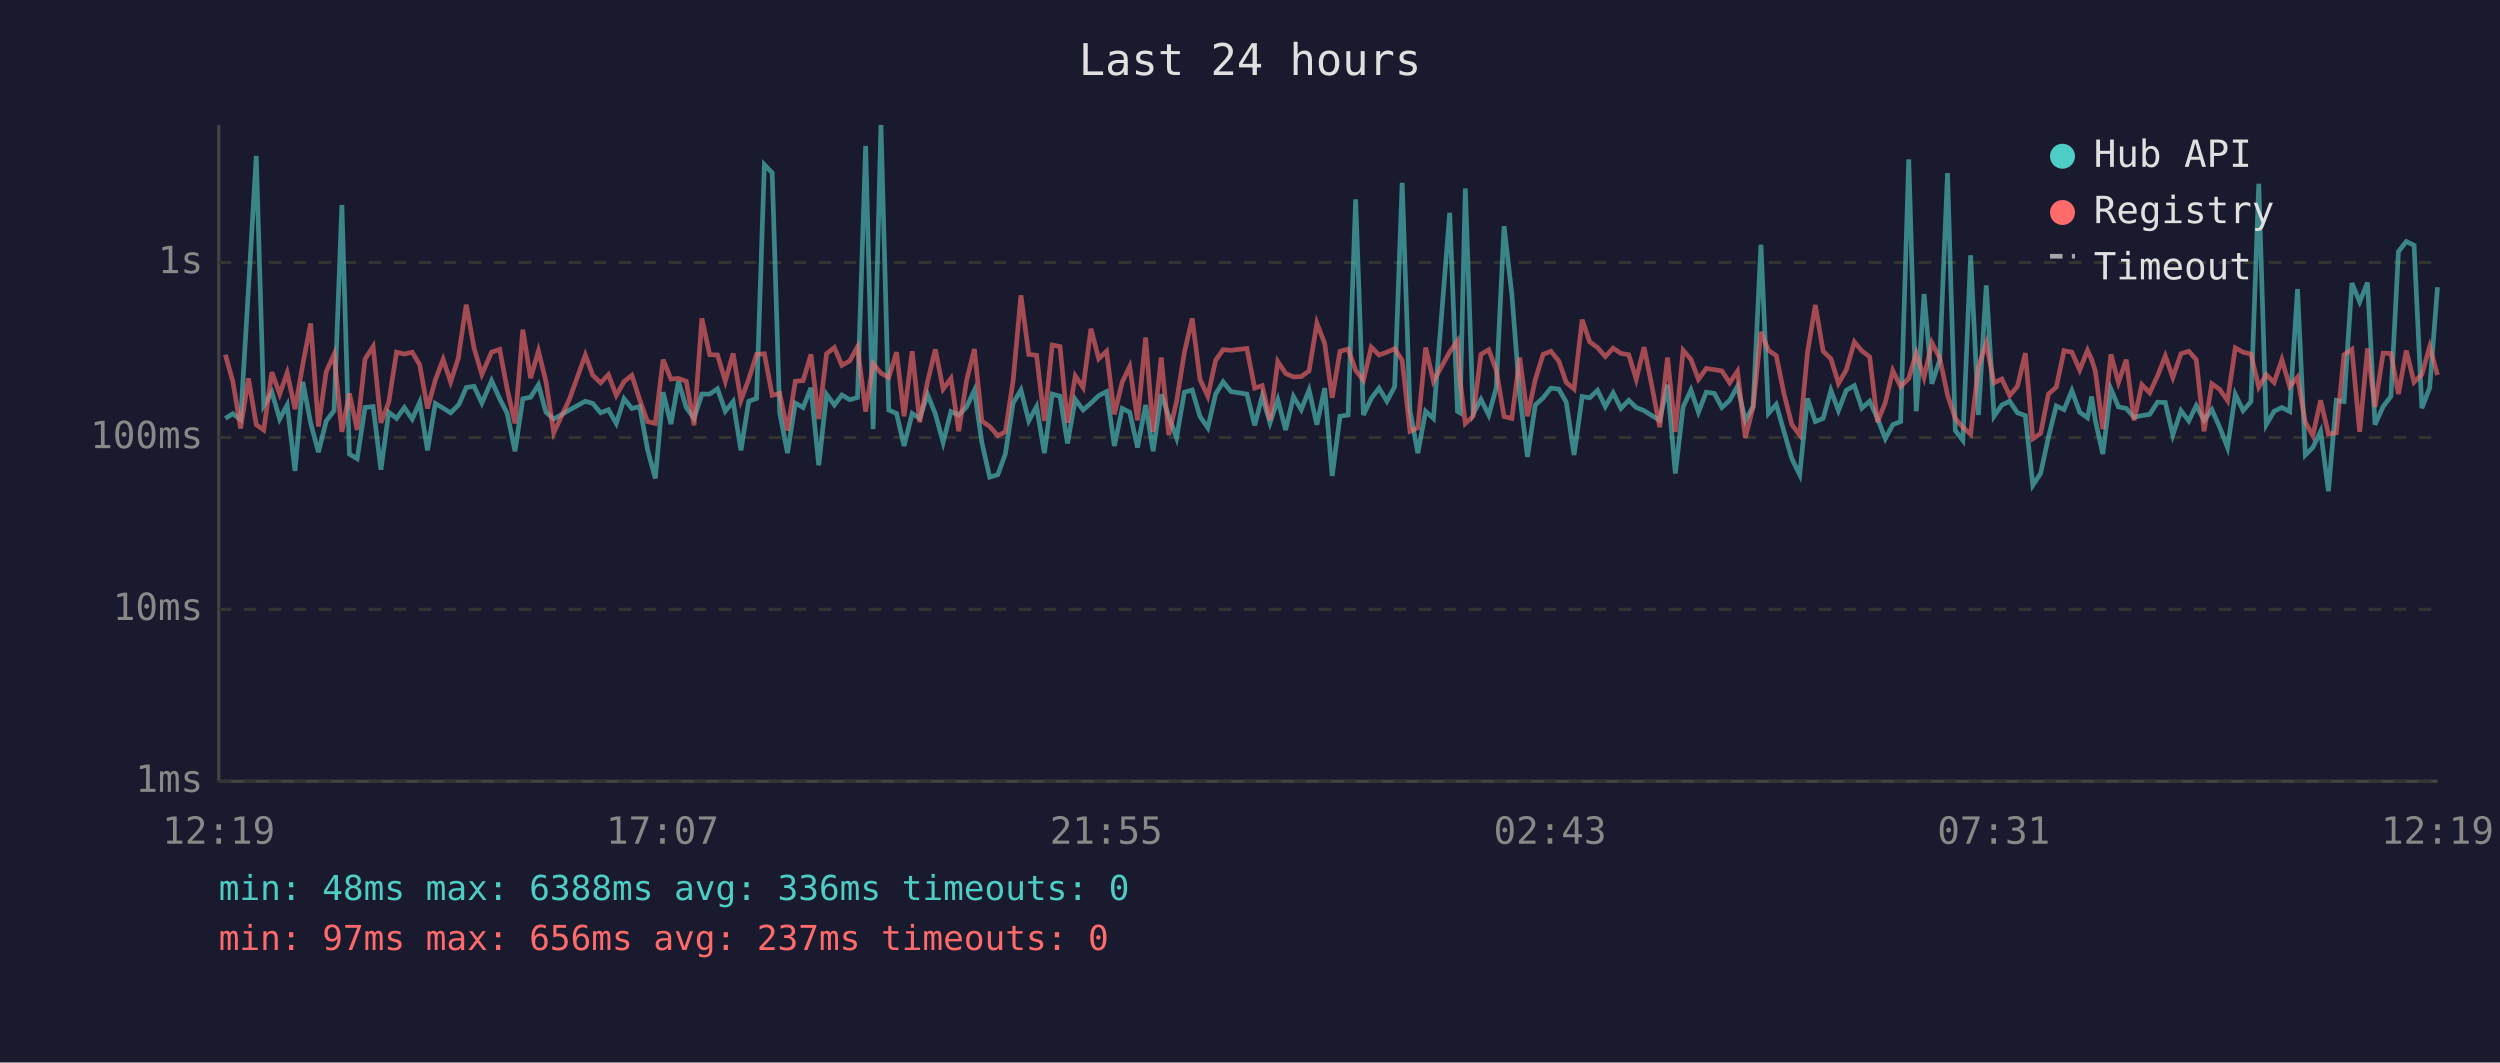
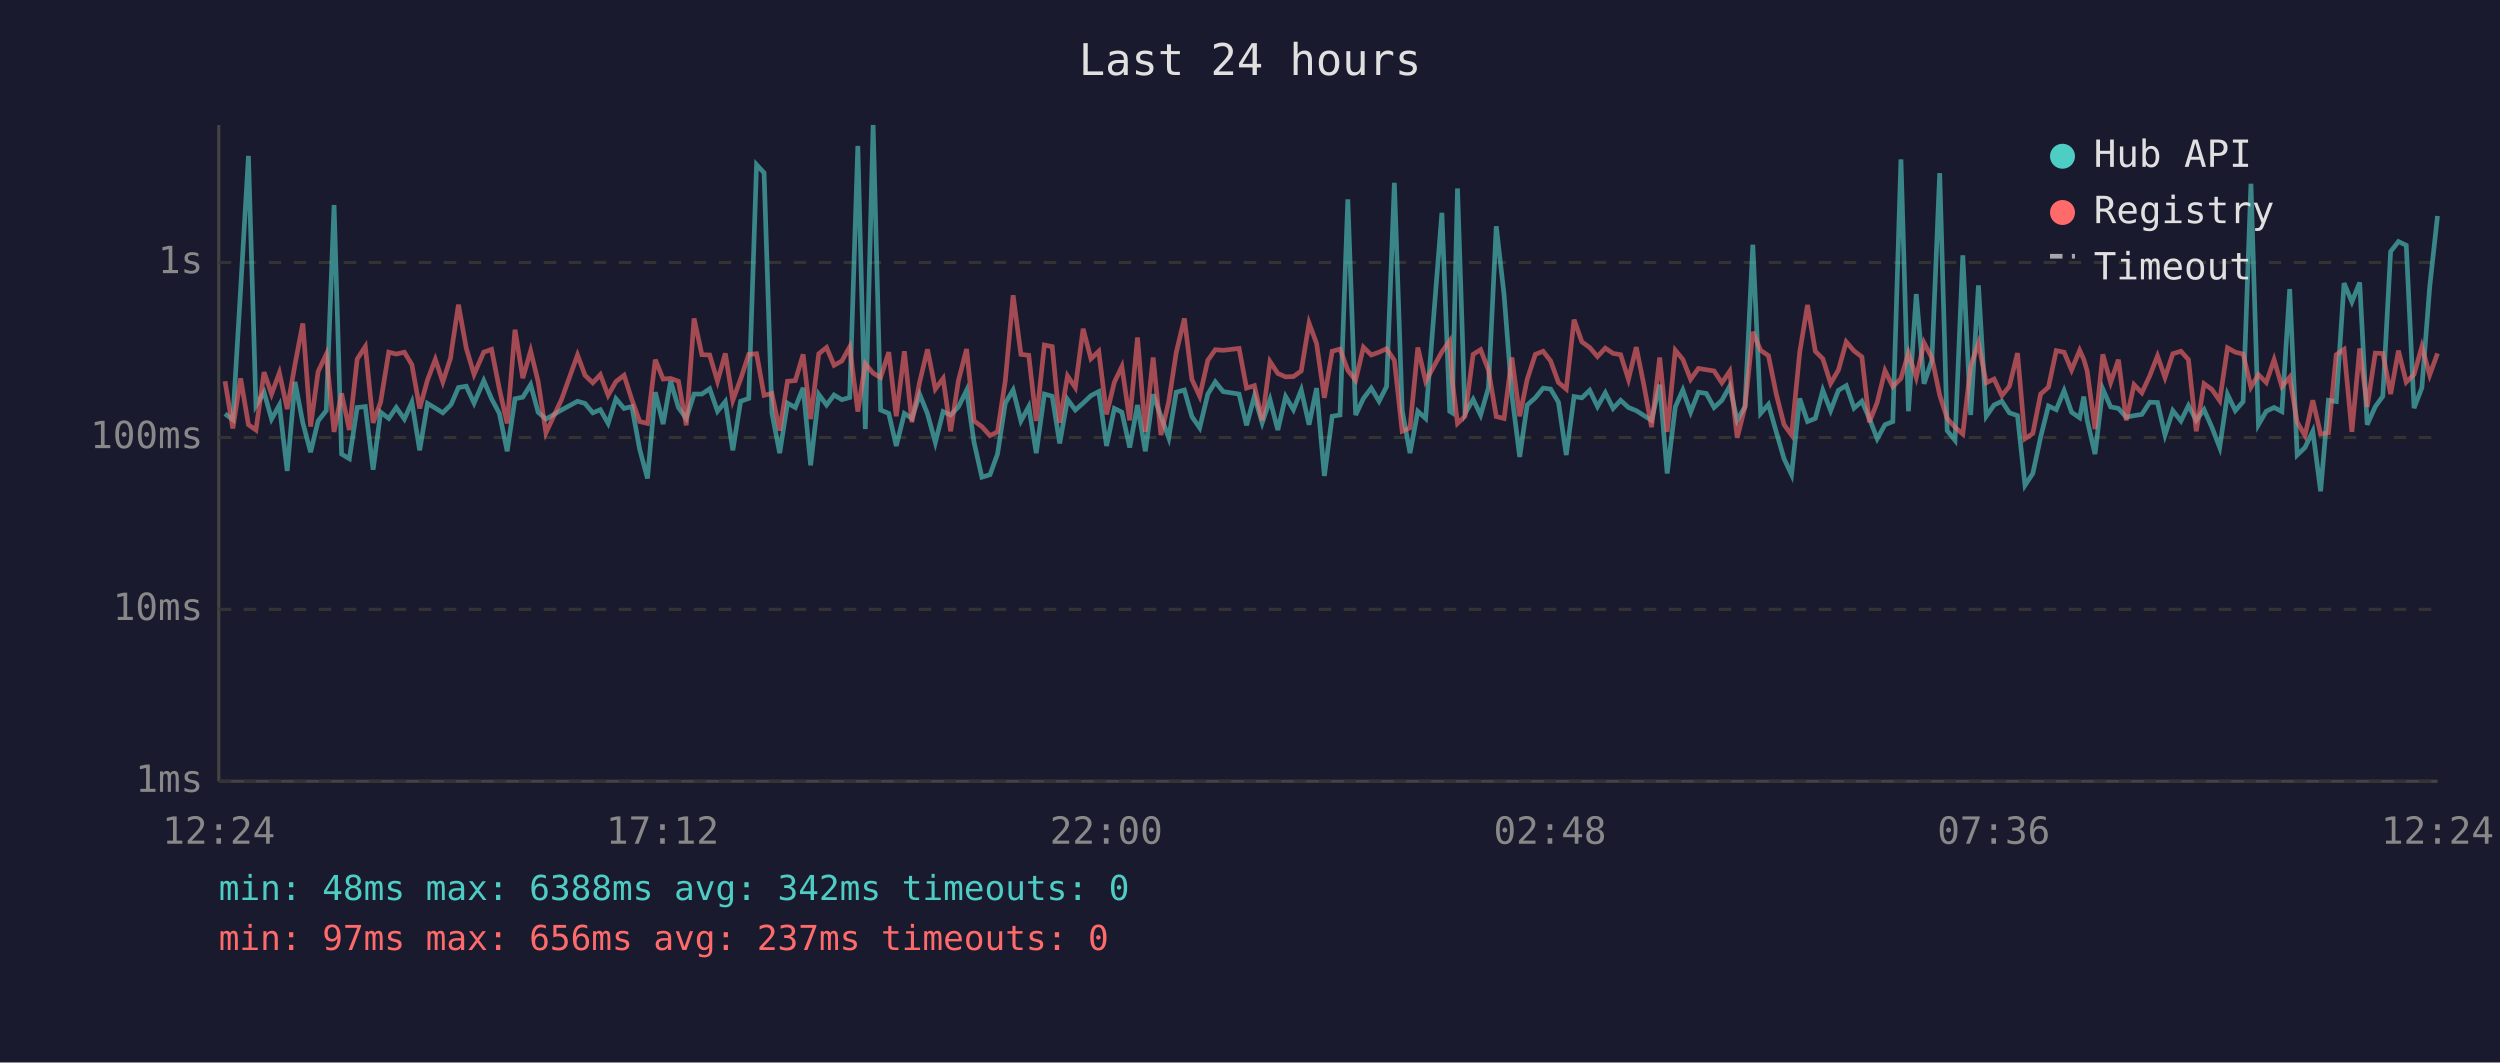
<svg xmlns="http://www.w3.org/2000/svg" viewBox="0 0 800 340" font-family="monospace" font-size="12">
  <rect width="800" height="340" fill="#1a1a2e" />
  <text x="400" y="24" fill="#e0e0e0" font-size="14" text-anchor="middle">Last 24 hours</text>
  <line x1="70" y1="40" x2="70" y2="250" stroke="#444" stroke-width="1" />
  <line x1="70" y1="250" x2="780" y2="250" stroke="#444" stroke-width="1" />
  <line x1="70" y1="250" x2="780" y2="250" stroke="#333" stroke-width="1" stroke-dasharray="4" />
  <text x="65" y="250" fill="#888" text-anchor="end" dominant-baseline="middle">1ms</text>
  <line x1="70" y1="195" x2="780" y2="195" stroke="#333" stroke-width="1" stroke-dasharray="4" />
  <text x="65" y="195" fill="#888" text-anchor="end" dominant-baseline="middle">10ms</text>
  <line x1="70" y1="140" x2="780" y2="140" stroke="#333" stroke-width="1" stroke-dasharray="4" />
  <text x="65" y="140" fill="#888" text-anchor="end" dominant-baseline="middle">100ms</text>
  <line x1="70" y1="84" x2="780" y2="84" stroke="#333" stroke-width="1" stroke-dasharray="4" />
  <text x="65" y="84" fill="#888" text-anchor="end" dominant-baseline="middle">1s</text>
-   <text x="70" y="270" fill="#888" text-anchor="middle">12:19</text>
-   <text x="212" y="270" fill="#888" text-anchor="middle">17:07</text>
-   <text x="354" y="270" fill="#888" text-anchor="middle">21:55</text>
-   <text x="496" y="270" fill="#888" text-anchor="middle">02:43</text>
-   <text x="638" y="270" fill="#888" text-anchor="middle">07:31</text>
-   <text x="780" y="270" fill="#888" text-anchor="middle">12:19</text>
-   <polyline points="72.1,133.9 74.5,132.4 77.0,134.3 79.5,92.6 82.0,49.9 84.4,129.8 87.0,125.5 89.5,134.1 91.9,129.6 94.4,150.7 96.9,122.2 99.4,135.3 101.9,144.7 104.4,134.7 106.9,131.4 109.4,65.6 111.8,145.3 114.3,146.8 116.8,130.4 119.4,130.1 121.9,150.3 124.4,131.9 126.9,133.9 129.4,130.4 131.9,134.1 134.3,128.7 136.8,144.1 139.3,129.1 141.8,130.6 144.2,132.1 146.7,129.6 147.0,129.1 149.2,124.0 151.7,123.6 154.2,129.0 157.3,121.8 159.9,127.6 162.3,132.3 164.8,144.4 167.3,127.6 169.8,127.1 172.3,123.1 174.7,131.9 177.2,134.1 182.2,131.2 187.3,128.4 189.7,129.1 192.2,132.1 194.7,131.1 197.2,135.5 199.7,127.6 202.2,130.7 204.7,130.1 207.2,143.8 209.7,153.1 212.2,125.5 214.7,135.7 217.1,122.0 219.6,130.4 222.1,133.9 224.6,126.1 227.1,126.1 229.6,124.4 232.1,131.6 234.6,128.5 237.1,144.1 239.6,128.4 242.1,127.5 244.6,52.7 247.1,55.3 249.5,132.1 252.0,145.0 254.5,129.0 257.0,130.4 259.5,124.1 262.0,148.9 264.5,126.2 267.0,129.6 269.4,126.4 271.9,127.9 274.4,127.2 277.0,46.7 279.4,137.3 281.9,40.0 284.4,131.2 286.9,132.3 289.3,142.7 291.9,132.3 294.3,133.9 296.8,126.2 299.3,132.4 301.8,141.6 304.3,131.7 306.8,132.8 309.3,130.2 311.8,124.9 314.2,141.6 316.7,152.7 319.3,151.9 321.7,145.3 324.2,129.0 326.7,124.8 329.2,134.7 331.7,130.1 334.2,145.0 336.7,126.1 339.2,126.8 341.6,141.9 344.1,127.8 346.6,131.2 349.1,129.0 351.6,126.6 354.1,125.3 356.6,142.7 359.1,130.7 361.5,131.9 364.0,143.2 366.6,129.6 369.0,144.4 371.6,126.2 374.0,133.2 376.5,140.1 379.0,125.5 381.5,124.8 384.0,133.3 386.5,136.9 389.0,126.1 391.4,122.2 393.9,125.3 399.0,126.1 401.5,136.1 403.9,126.8 406.4,135.3 408.9,127.9 411.4,137.6 413.9,126.9 416.4,131.1 418.9,124.8 421.4,135.9 423.9,124.2 426.3,152.3 428.8,133.2 431.4,132.8 433.8,63.8 436.3,132.8 438.8,127.5 441.3,124.2 443.8,128.4 446.3,123.7 448.7,58.5 451.2,131.4 453.7,145.0 456.2,131.6 458.7,133.9 463.9,68.1 466.4,131.6 467.2,132.1 468.9,60.3 471.4,132.4 473.9,127.8 476.4,132.8 478.8,124.1 481.3,72.4 483.8,94.3 486.3,126.4 488.8,146.2 491.3,129.6 493.8,127.3 496.3,124.2 498.8,124.5 501.2,128.7 503.7,145.6 506.3,126.9 508.7,127.3 511.2,124.9 513.7,130.1 516.2,125.7 518.7,130.7 521.2,128.1 523.6,130.4 526.1,131.4 528.6,133.0 531.1,134.5 533.6,123.1 536.1,151.5 538.6,130.2 541.1,124.8 543.5,131.9 546.0,125.5 548.6,125.9 551.0,130.4 553.5,128.1 556.0,123.6 558.5,134.5 561.0,130.1 563.5,78.3 565.9,132.3 568.4,129.4 570.9,138.2 573.4,146.8 575.9,151.9 578.4,127.5 580.9,134.9 583.4,133.9 585.9,124.9 588.3,131.4 590.8,124.9 593.4,123.4 595.8,130.6 598.3,128.4 600.8,133.9 603.3,140.4 605.7,135.9 608.2,134.9 610.8,51.0 613.2,131.6 615.7,94.1 618.2,122.8 620.7,115.3 623.2,55.4 625.7,137.8 628.1,140.9 630.6,81.7 633.1,132.8 635.6,91.3 638.1,133.2 640.6,129.6 643.1,128.4 645.6,132.1 648.1,133.0 650.5,155.3 653.0,151.5 655.5,139.9 658.0,129.9 660.5,131.1 663.0,125.0 665.5,131.9 668.0,133.7 669.3,126.9 670.5,134.5 672.9,145.3 675.5,124.5 677.9,130.2 680.4,130.7 682.9,133.5 685.4,133.0 687.9,132.6 690.4,128.7 692.9,128.8 695.3,139.2 697.9,131.4 700.4,134.7 702.8,129.8 705.3,134.5 707.8,131.1 710.3,136.7 712.8,143.2 715.3,126.2 717.8,131.4 720.3,128.5 722.8,58.8 725.2,135.9 727.7,131.6 730.2,130.4 732.7,131.7 735.2,92.5 737.7,145.6 740.1,143.2 742.6,138.0 745.1,157.2 747.6,128.1 750.1,128.5 752.6,90.6 755.1,96.6 757.6,90.4 760.0,135.9 762.6,130.1 765.1,126.8 767.5,80.5 770.0,77.3 772.5,78.5 775.0,130.6 777.5,124.1 780.0,91.9" fill="none" stroke="#4ecdc4" stroke-width="1.5" opacity="0.6" />
-   <polyline points="72.1,113.5 74.5,122.0 77.0,137.1 79.5,121.1 82.0,135.9 84.4,137.6 87.0,119.1 89.5,126.1 91.9,119.3 94.4,130.9 96.9,116.6 99.4,103.5 101.9,136.5 104.4,118.9 106.9,113.4 109.4,138.2 111.8,125.9 114.3,137.6 116.8,114.9 119.4,110.9 121.9,135.3 124.4,128.7 126.9,112.7 129.4,113.3 131.9,112.7 134.3,116.7 136.8,130.7 139.3,121.6 141.8,115.0 144.2,122.2 146.7,114.5 147.0,112.1 149.2,97.5 151.7,111.4 154.2,119.8 157.3,112.7 159.9,111.8 162.3,124.5 164.8,135.5 167.3,105.5 169.8,121.0 172.3,112.3 174.7,122.1 177.2,138.5 182.2,127.8 187.3,113.6 189.7,120.1 192.2,122.5 194.7,119.9 197.2,126.5 199.7,122.1 202.2,120.1 204.7,127.9 207.2,134.9 209.7,135.5 212.2,115.1 214.7,121.3 217.1,121.1 219.6,122.0 222.1,136.1 224.6,101.9 227.1,113.5 229.6,113.6 232.1,122.0 234.6,113.1 237.1,128.1 239.6,121.3 242.1,113.4 244.6,113.2 247.1,126.5 249.5,125.9 252.0,137.8 254.5,122.0 257.0,121.8 259.5,113.4 262.0,134.1 264.5,113.2 267.0,111.2 269.4,116.9 271.9,115.5 274.4,111.0 277.0,131.7 279.4,116.4 281.9,119.4 284.4,120.8 286.9,112.7 289.3,133.2 291.9,112.4 294.3,135.1 296.8,122.2 299.3,111.8 301.8,124.5 304.3,121.1 306.8,138.0 309.3,121.8 311.8,111.7 314.2,134.7 316.7,136.5 319.3,139.4 321.7,138.2 324.2,121.8 326.7,94.5 329.2,113.4 331.7,113.7 334.2,134.7 336.7,110.4 339.2,110.9 341.6,135.3 344.1,120.3 346.6,124.0 349.1,105.2 351.6,114.8 354.1,112.4 356.6,132.6 359.1,122.3 361.5,117.3 364.0,134.5 366.6,108.0 369.0,138.2 371.6,114.4 374.0,139.2 376.5,128.5 379.0,112.8 381.5,101.9 384.0,121.4 386.5,126.8 389.0,115.3 391.4,111.9 393.9,112.1 399.0,111.5 401.5,124.2 403.9,123.4 406.4,134.5 408.9,115.7 411.4,119.5 413.9,120.6 416.4,120.5 418.9,118.7 421.4,103.4 423.9,109.9 426.3,127.3 428.8,112.4 431.4,111.7 433.8,118.5 436.3,121.7 438.8,111.1 441.3,113.6 443.8,112.7 446.3,111.6 448.7,115.3 451.2,138.0 453.7,136.9 456.2,111.2 458.7,122.0 463.9,112.6 466.4,109.1 467.2,121.6 468.9,135.5 471.4,133.2 473.9,113.4 476.4,111.9 478.8,118.4 481.3,133.3 483.8,133.9 486.3,114.4 488.8,133.2 491.3,121.4 493.8,113.4 496.3,112.4 498.8,115.5 501.2,122.4 503.7,124.5 506.3,102.3 508.7,109.4 511.2,111.2 513.7,114.1 516.2,111.4 518.7,113.1 521.2,113.5 523.6,121.4 526.1,111.1 528.6,123.5 531.1,136.7 533.6,114.4 536.1,138.2 538.6,112.1 541.1,115.0 543.5,121.4 546.0,117.9 548.6,118.3 551.0,118.7 553.5,122.5 556.0,118.8 558.5,140.1 561.0,130.2 563.5,106.2 565.9,112.1 568.4,113.8 570.9,126.1 573.4,135.9 575.9,139.2 578.4,112.8 580.9,97.6 583.4,112.4 585.9,114.8 588.3,122.7 590.8,118.4 593.4,109.4 595.8,112.3 598.3,114.2 600.8,135.1 603.3,128.8 605.7,118.6 608.2,123.7 610.8,121.1 613.2,113.0 615.7,120.8 618.2,109.7 620.7,114.5 623.2,126.4 625.7,133.9 628.1,136.7 630.6,138.9 633.1,117.3 635.6,109.8 638.1,122.5 640.6,121.3 643.1,126.6 645.6,123.6 648.1,113.0 650.5,140.4 653.0,138.7 655.5,126.1 658.0,123.9 660.5,112.2 663.0,112.7 665.5,118.4 668.0,112.1 669.3,115.0 670.5,118.7 672.9,137.3 675.5,113.4 677.9,122.4 680.4,115.1 682.9,134.5 685.4,123.1 687.9,125.7 690.4,120.3 692.9,113.9 695.3,120.8 697.9,113.2 700.4,112.4 702.8,115.1 705.3,138.0 707.8,122.8 710.3,124.6 712.8,128.2 715.3,111.3 717.8,112.7 720.3,113.3 722.8,123.9 725.2,119.9 727.7,122.4 730.2,115.1 732.7,123.7 735.2,120.7 737.7,135.1 740.1,139.4 742.6,128.1 745.1,138.9 747.6,138.5 750.1,113.5 752.6,111.8 755.1,138.2 757.6,111.5 760.0,130.2 762.6,113.0 765.1,113.1 767.5,126.1 770.0,112.2 772.5,122.3 775.0,119.8 777.5,110.9 780.0,120.0" fill="none" stroke="#ff6b6b" stroke-width="1.5" opacity="0.6" />
+   <text x="70" y="270" fill="#888" text-anchor="middle">12:24</text>
+   <text x="212" y="270" fill="#888" text-anchor="middle">17:12</text>
+   <text x="354" y="270" fill="#888" text-anchor="middle">22:00</text>
+   <text x="496" y="270" fill="#888" text-anchor="middle">02:48</text>
+   <text x="638" y="270" fill="#888" text-anchor="middle">07:36</text>
+   <text x="780" y="270" fill="#888" text-anchor="middle">12:24</text>
+   <polyline points="72.0,132.4 74.5,134.3 77.0,92.6 79.5,49.9 81.9,129.8 84.5,125.5 86.9,134.1 89.4,129.6 91.9,150.7 94.4,122.2 96.9,135.3 99.4,144.7 101.8,134.7 104.4,131.4 106.9,65.6 109.3,145.3 111.8,146.8 114.3,130.4 116.9,130.1 119.4,150.3 121.8,131.9 124.4,133.9 126.8,130.4 129.4,134.1 131.8,128.7 134.3,144.1 136.8,129.1 139.3,130.6 141.7,132.1 144.2,129.6 144.5,129.1 146.7,124.0 149.2,123.6 151.7,129.0 154.8,121.8 157.3,127.6 159.8,132.3 162.3,144.4 164.8,127.6 167.3,127.1 169.8,123.1 172.2,131.9 174.7,134.1 179.7,131.2 184.8,128.4 187.2,129.1 189.7,132.1 192.1,131.1 194.6,135.5 197.1,127.6 199.7,130.7 202.2,130.1 204.7,143.8 207.2,153.1 209.7,125.5 212.2,135.7 214.6,122.0 217.1,130.4 219.6,133.9 222.1,126.1 224.6,126.1 227.1,124.4 229.6,131.6 232.1,128.5 234.5,144.1 237.0,128.4 239.6,127.5 242.1,52.7 244.5,55.3 247.0,132.1 249.5,145.0 252.0,129.0 254.5,130.4 257.0,124.1 259.4,148.9 262.0,126.2 264.5,129.6 266.9,126.4 269.4,127.9 271.9,127.2 274.5,46.7 276.9,137.3 279.4,40.0 281.8,131.2 284.4,132.3 286.8,142.7 289.4,132.3 291.8,133.9 294.3,126.2 296.8,132.4 299.3,141.6 301.8,131.7 304.2,132.8 306.7,130.2 309.3,124.9 311.7,141.6 314.2,152.7 316.8,151.9 319.2,145.3 321.7,129.0 324.2,124.8 326.7,134.7 329.2,130.1 331.6,145.0 334.2,126.1 336.7,126.8 339.1,141.9 341.6,127.8 344.1,131.2 346.6,129.0 349.1,126.6 351.6,125.3 354.1,142.7 356.6,130.7 359.0,131.9 361.5,143.2 364.0,129.6 366.5,144.4 369.0,126.2 371.5,133.2 374.0,140.1 376.4,125.5 379.0,124.8 381.4,133.3 383.9,136.9 386.5,126.1 388.9,122.2 391.4,125.3 396.5,126.1 398.9,136.1 401.4,126.8 403.9,135.3 406.4,127.9 408.9,137.6 411.4,126.9 413.9,131.1 416.4,124.8 418.9,135.9 421.3,124.2 423.8,152.3 426.3,133.2 428.8,132.8 431.3,63.8 433.8,132.8 436.3,127.5 438.8,124.2 441.3,128.4 443.7,123.7 446.2,58.5 448.7,131.4 451.2,145.0 453.7,131.6 456.2,133.9 461.4,68.1 463.9,131.6 464.7,132.1 466.4,60.3 468.8,132.4 471.4,127.8 473.8,132.8 476.3,124.1 478.8,72.4 481.3,94.3 483.8,126.4 486.3,146.2 488.7,129.6 491.3,127.3 493.8,124.2 496.2,124.5 498.7,128.7 501.2,145.6 503.7,126.9 506.2,127.3 508.7,124.9 511.2,130.1 513.7,125.7 516.2,130.7 518.6,128.1 521.1,130.4 523.6,131.4 526.1,133.0 528.5,134.5 531.1,123.1 533.5,151.5 536.1,130.2 538.5,124.8 541.0,131.9 543.5,125.5 546.0,125.9 548.5,130.4 551.0,128.1 553.5,123.6 555.9,134.5 558.4,130.1 560.9,78.3 563.4,132.3 565.9,129.4 568.4,138.2 570.9,146.8 573.3,151.9 575.9,127.5 578.4,134.9 580.9,133.9 583.3,124.9 585.8,131.4 588.3,124.9 590.8,123.4 593.3,130.6 595.8,128.4 598.2,133.9 600.7,140.4 603.2,135.9 605.7,134.9 608.3,51.0 610.7,131.6 613.2,94.1 615.7,122.8 618.2,115.3 620.7,55.4 623.1,137.8 625.6,140.9 628.1,81.7 630.6,132.8 633.1,91.3 635.6,133.2 638.1,129.6 640.6,128.4 643.0,132.1 645.6,133.0 648.0,155.3 650.5,151.5 653.0,139.9 655.5,129.9 658.0,131.1 660.5,125.0 662.9,131.9 665.5,133.7 666.8,126.9 667.9,134.5 670.4,145.3 672.9,124.5 675.4,130.2 677.9,130.7 680.4,133.5 682.9,133.0 685.4,132.6 687.9,128.7 690.4,128.8 692.8,139.2 695.3,131.4 697.9,134.7 700.3,129.8 702.8,134.5 705.3,131.1 707.8,136.7 710.3,143.2 712.8,126.2 715.3,131.4 717.8,128.5 720.3,58.8 722.7,135.9 725.2,131.6 727.7,130.4 730.2,131.7 732.7,92.5 735.1,145.6 737.6,143.2 740.1,138.0 742.6,157.2 745.1,128.1 747.6,128.5 750.1,90.6 752.6,96.6 755.1,90.4 757.5,135.9 760.1,130.1 762.5,126.8 765.0,80.5 767.5,77.3 770.0,78.5 772.5,130.6 775.0,124.1 777.5,91.9 780.0,69.1" fill="none" stroke="#4ecdc4" stroke-width="1.5" opacity="0.6" />
+   <polyline points="72.0,122.0 74.5,137.1 77.0,121.1 79.5,135.9 81.9,137.6 84.5,119.1 86.9,126.1 89.4,119.3 91.9,130.9 94.4,116.6 96.9,103.5 99.4,136.5 101.8,118.9 104.4,113.4 106.9,138.2 109.3,125.9 111.8,137.6 114.3,114.9 116.9,110.9 119.4,135.3 121.8,128.7 124.4,112.7 126.8,113.3 129.4,112.7 131.8,116.7 134.3,130.7 136.8,121.6 139.3,115.0 141.7,122.2 144.2,114.5 144.5,112.1 146.7,97.5 149.2,111.4 151.7,119.8 154.8,112.7 157.3,111.8 159.8,124.5 162.3,135.5 164.8,105.5 167.3,121.0 169.8,112.3 172.2,122.1 174.7,138.5 179.7,127.8 184.8,113.6 187.2,120.1 189.7,122.5 192.1,119.9 194.6,126.5 197.1,122.1 199.7,120.1 202.2,127.9 204.7,134.9 207.2,135.5 209.7,115.1 212.2,121.3 214.6,121.1 217.1,122.0 219.6,136.1 222.1,101.9 224.6,113.5 227.1,113.6 229.6,122.0 232.1,113.1 234.5,128.1 237.0,121.3 239.6,113.4 242.1,113.2 244.5,126.5 247.0,125.9 249.5,137.8 252.0,122.0 254.5,121.8 257.0,113.4 259.4,134.1 262.0,113.2 264.5,111.2 266.9,116.9 269.4,115.5 271.9,111.0 274.5,131.7 276.9,116.4 279.4,119.4 281.8,120.8 284.4,112.7 286.8,133.2 289.4,112.4 291.8,135.1 294.3,122.2 296.8,111.8 299.3,124.5 301.8,121.1 304.2,138.0 306.7,121.8 309.3,111.7 311.7,134.7 314.2,136.5 316.8,139.4 319.2,138.2 321.7,121.8 324.2,94.5 326.7,113.4 329.2,113.7 331.6,134.7 334.2,110.4 336.7,110.9 339.1,135.3 341.6,120.3 344.1,124.0 346.6,105.2 349.1,114.8 351.6,112.4 354.1,132.6 356.6,122.3 359.0,117.3 361.5,134.5 364.0,108.0 366.5,138.2 369.0,114.4 371.5,139.2 374.0,128.5 376.4,112.8 379.0,101.9 381.4,121.4 383.9,126.8 386.5,115.3 388.9,111.9 391.4,112.1 396.5,111.5 398.9,124.2 401.4,123.4 403.9,134.5 406.4,115.7 408.9,119.5 411.4,120.6 413.9,120.5 416.4,118.7 418.9,103.4 421.3,109.9 423.8,127.3 426.3,112.4 428.8,111.7 431.3,118.5 433.8,121.7 436.3,111.1 438.8,113.6 441.3,112.7 443.7,111.6 446.2,115.3 448.7,138.0 451.2,136.9 453.7,111.2 456.2,122.0 461.4,112.6 463.9,109.1 464.7,121.6 466.4,135.5 468.8,133.2 471.4,113.4 473.8,111.9 476.3,118.4 478.8,133.3 481.3,133.9 483.8,114.4 486.3,133.2 488.7,121.4 491.3,113.4 493.8,112.4 496.2,115.5 498.7,122.4 501.2,124.5 503.7,102.3 506.2,109.4 508.7,111.2 511.2,114.1 513.7,111.4 516.2,113.1 518.6,113.5 521.1,121.4 523.6,111.1 526.1,123.5 528.5,136.7 531.1,114.4 533.5,138.2 536.1,112.1 538.5,115.0 541.0,121.4 543.5,117.9 546.0,118.3 548.5,118.7 551.0,122.5 553.5,118.8 555.9,140.1 558.4,130.2 560.9,106.2 563.4,112.1 565.9,113.8 568.4,126.1 570.9,135.9 573.3,139.2 575.9,112.8 578.4,97.6 580.9,112.4 583.3,114.8 585.8,122.7 588.3,118.4 590.8,109.4 593.3,112.3 595.8,114.2 598.2,135.1 600.7,128.8 603.2,118.6 605.7,123.7 608.3,121.1 610.7,113.0 613.2,120.8 615.7,109.7 618.2,114.5 620.7,126.4 623.1,133.9 625.6,136.7 628.1,138.9 630.6,117.3 633.1,109.8 635.6,122.5 638.1,121.3 640.6,126.6 643.0,123.6 645.6,113.0 648.0,140.4 650.5,138.7 653.0,126.1 655.5,123.9 658.0,112.2 660.5,112.7 662.9,118.4 665.5,112.1 666.8,115.0 667.9,118.7 670.4,137.3 672.9,113.4 675.4,122.4 677.9,115.1 680.4,134.5 682.9,123.1 685.4,125.7 687.9,120.3 690.4,113.9 692.8,120.8 695.3,113.2 697.9,112.4 700.3,115.1 702.8,138.0 705.3,122.8 707.8,124.6 710.3,128.2 712.8,111.3 715.3,112.7 717.8,113.3 720.3,123.9 722.7,119.9 725.2,122.4 727.7,115.1 730.2,123.7 732.7,120.7 735.1,135.1 737.6,139.4 740.1,128.1 742.6,138.9 745.1,138.5 747.6,113.5 750.1,111.8 752.6,138.2 755.1,111.5 757.5,130.2 760.1,113.0 762.5,113.1 765.0,126.1 767.5,112.2 770.0,122.3 772.5,119.8 775.0,110.9 777.5,120.0 780.0,113.1" fill="none" stroke="#ff6b6b" stroke-width="1.5" opacity="0.6" />
  <circle cx="660" cy="50" r="4" fill="#4ecdc4" />
  <text x="670" y="50" fill="#e0e0e0" dominant-baseline="middle">Hub API</text>
  <circle cx="660" cy="68" r="4" fill="#ff6b6b" />
  <text x="670" y="68" fill="#e0e0e0" dominant-baseline="middle">Registry</text>
  <line x1="656" y1="82" x2="664" y2="82" stroke="#e0e0e0" stroke-width="1.5" stroke-dasharray="4,3" opacity="0.7" />
  <text x="670" y="86" fill="#e0e0e0" dominant-baseline="middle">Timeout</text>
-   <text x="70" y="288" fill="#4ecdc4" font-size="11">min: 48ms  max: 6388ms  avg: 336ms  timeouts: 0</text>
+   <text x="70" y="288" fill="#4ecdc4" font-size="11">min: 48ms  max: 6388ms  avg: 342ms  timeouts: 0</text>
  <text x="70" y="304" fill="#ff6b6b" font-size="11">min: 97ms  max: 656ms  avg: 237ms  timeouts: 0</text>
</svg>
